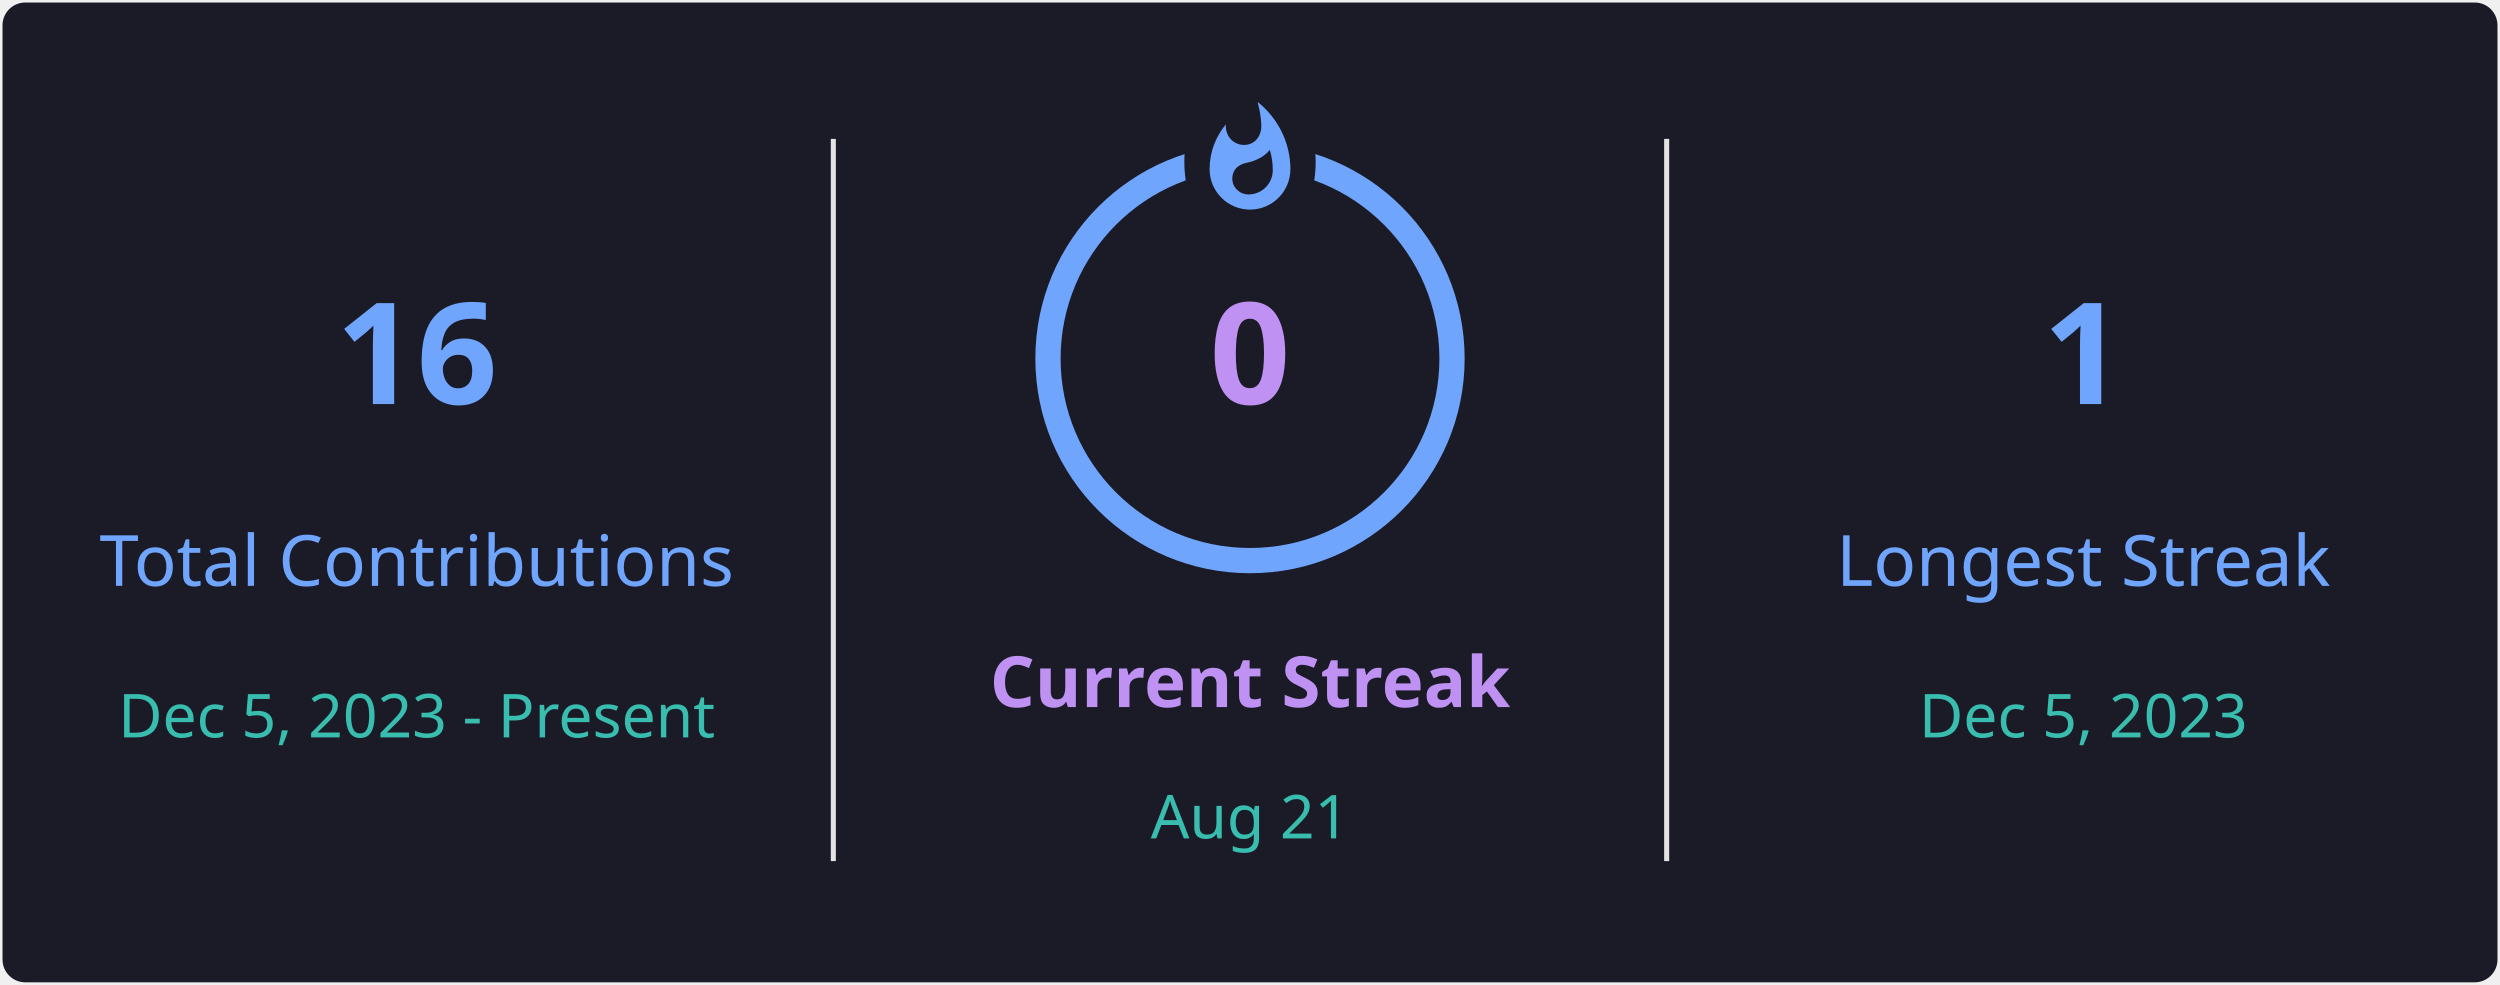
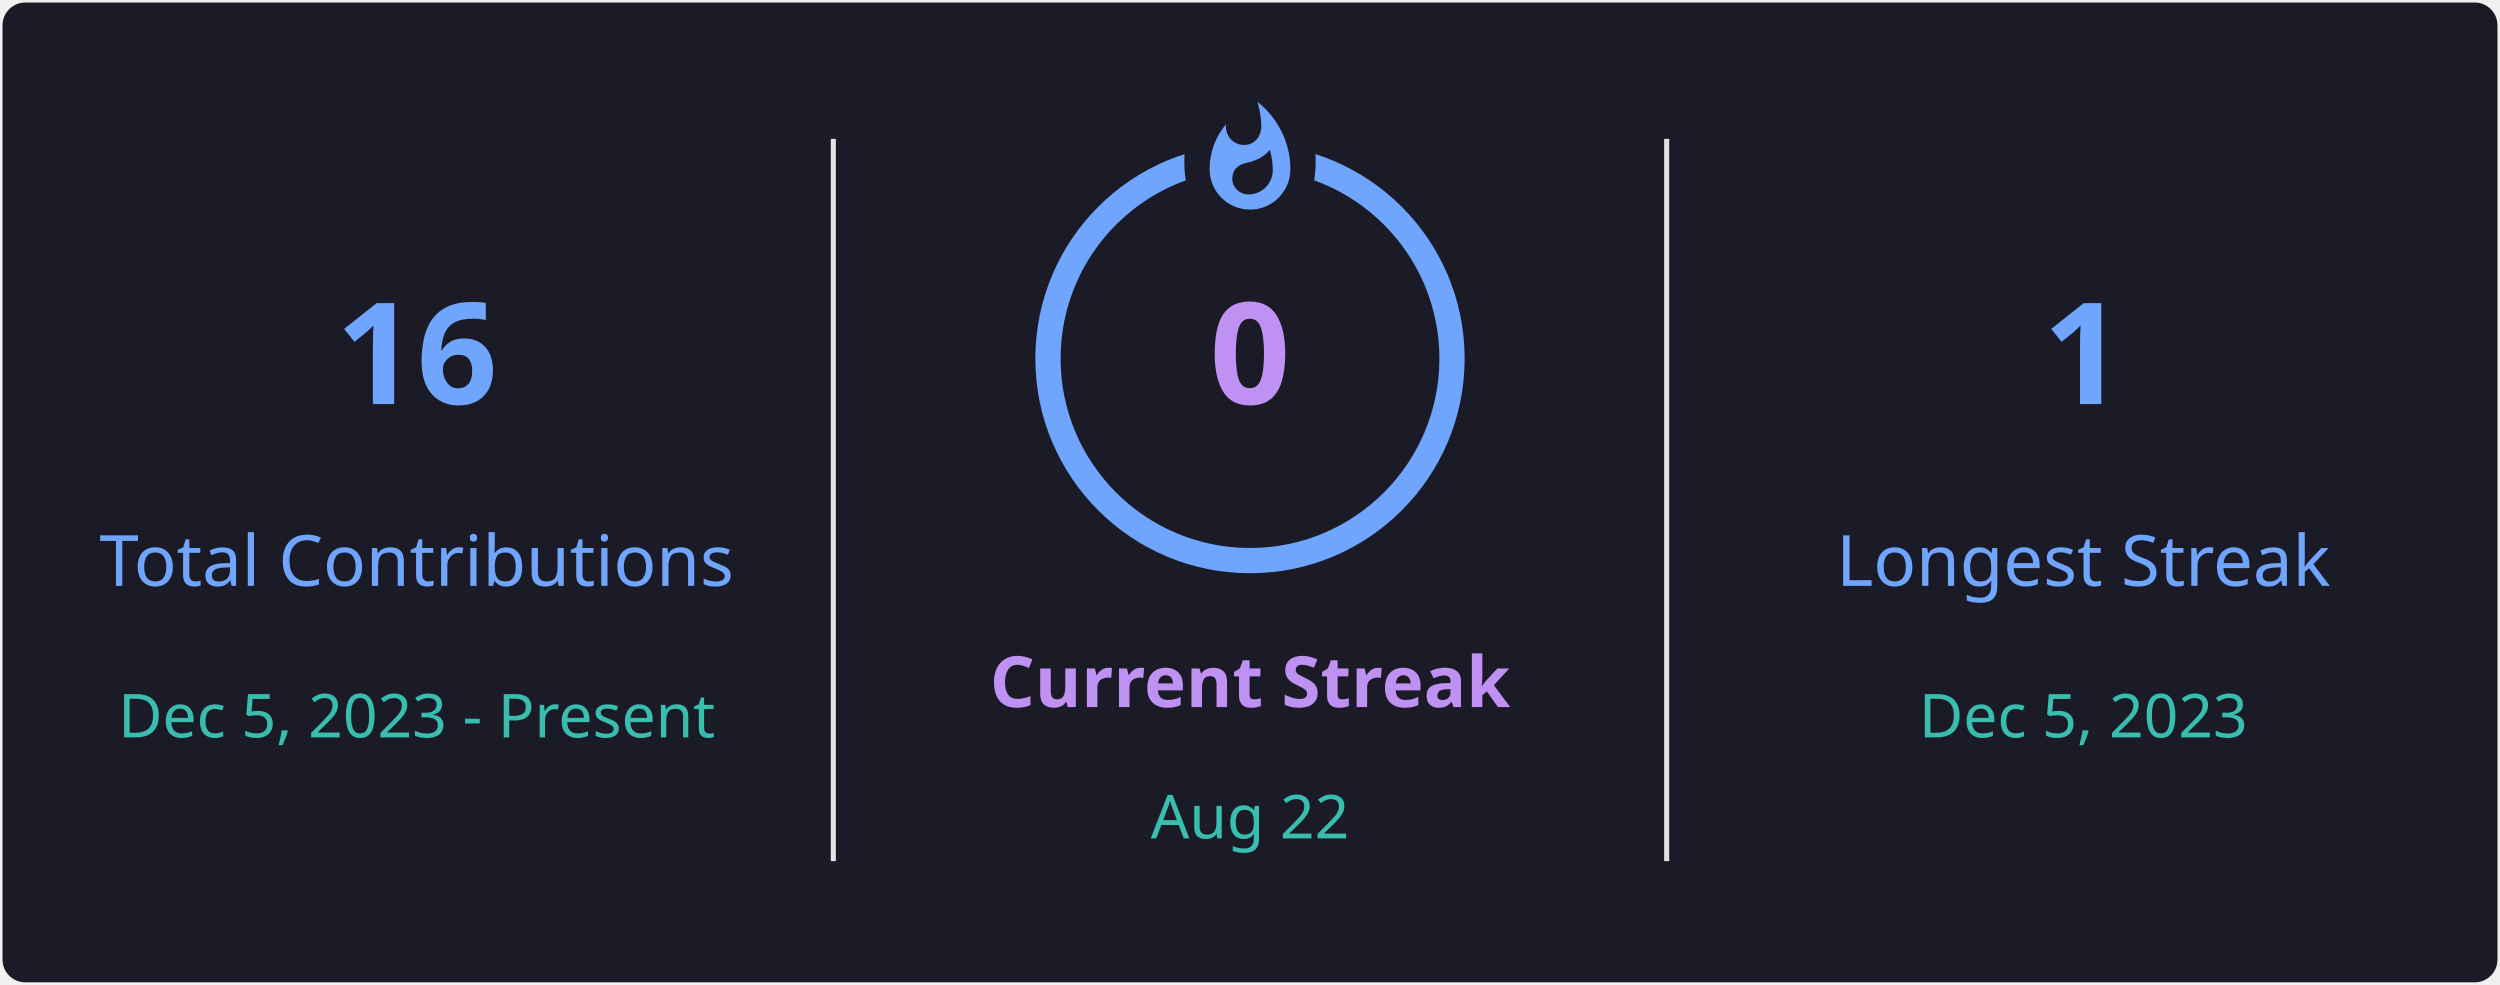
<svg xmlns="http://www.w3.org/2000/svg" style="isolation: isolate" viewBox="0 0 495 195" width="495px" height="195px" direction="ltr">
  <defs>
    <clipPath id="outer_rectangle">
      <rect width="495" height="195" rx="4.5" />
    </clipPath>
    <mask id="mask_out_ring_behind_fire">
      <rect width="495" height="195" fill="white" />
      <ellipse id="mask-ellipse" cx="247.5" cy="32" rx="13" ry="18" fill="black" />
    </mask>
  </defs>
  <g clip-path="url(#outer_rectangle)">
    <g style="isolation: isolate">
      <rect stroke="#000000" stroke-opacity="0" fill="#1A1B27" rx="4.5" x="0.5" y="0.5" width="494" height="194" />
    </g>
    <g style="isolation: isolate">
      <line x1="165" y1="28" x2="165" y2="170" vector-effect="non-scaling-stroke" stroke-width="1" stroke="#E4E2E2" stroke-linejoin="miter" stroke-linecap="square" stroke-miterlimit="3" />
      <line x1="330" y1="28" x2="330" y2="170" vector-effect="non-scaling-stroke" stroke-width="1" stroke="#E4E2E2" stroke-linejoin="miter" stroke-linecap="square" stroke-miterlimit="3" />
    </g>
    <g style="isolation: isolate">
      <g transform="translate(82.5, 48)">
        <text x="0" y="32" stroke-width="0" text-anchor="middle" fill="#70A5FD" stroke="none" font-family="&quot;Segoe UI&quot;, Ubuntu, sans-serif" font-weight="700" font-size="28px" font-style="normal" style="opacity: 1; opacity: 1;">
                        16
                    </text>
      </g>
      <g transform="translate(82.5, 84)">
        <text x="0" y="32" stroke-width="0" text-anchor="middle" fill="#70A5FD" stroke="none" font-family="&quot;Segoe UI&quot;, Ubuntu, sans-serif" font-weight="400" font-size="14px" font-style="normal" style="opacity: 1; opacity: 1;">
                        Total Contributions
                    </text>
      </g>
      <g transform="translate(82.5, 114)">
        <text x="0" y="32" stroke-width="0" text-anchor="middle" fill="#38BDAE" stroke="none" font-family="&quot;Segoe UI&quot;, Ubuntu, sans-serif" font-weight="400" font-size="12px" font-style="normal" style="opacity: 1; opacity: 1;">
                        Dec 5, 2023 - Present
                    </text>
      </g>
    </g>
    <g style="isolation: isolate">
      <g transform="translate(247.5, 108)">
        <text x="0" y="32" stroke-width="0" text-anchor="middle" fill="#BF91F3" stroke="none" font-family="&quot;Segoe UI&quot;, Ubuntu, sans-serif" font-weight="700" font-size="14px" font-style="normal" style="opacity: 1; opacity: 1;">
                        Current Streak
                    </text>
      </g>
      <g transform="translate(247.5, 145)">
        <text x="0" y="21" stroke-width="0" text-anchor="middle" fill="#38BDAE" stroke="none" font-family="&quot;Segoe UI&quot;, Ubuntu, sans-serif" font-weight="400" font-size="12px" font-style="normal" style="opacity: 1; opacity: 1;">
-                         Aug 21
+                         Aug 22
                    </text>
      </g>
      <g mask="url(#mask_out_ring_behind_fire)">
        <circle cx="247.5" cy="71" r="40" fill="none" stroke="#70A5FD" stroke-width="5" style="opacity: 1; opacity: 1;" />
      </g>
      <g transform="translate(247.5, 19.5)" stroke-opacity="0" style="opacity: 1; opacity: 1;">
        <path d="M -12 -0.5 L 15 -0.5 L 15 23.5 L -12 23.5 L -12 -0.5 Z" fill="none" />
        <path d="M 1.5 0.67 C 1.5 0.67 2.24 3.32 2.24 5.47 C 2.24 7.53 0.89 9.2 -1.17 9.2 C -3.23 9.2 -4.79 7.53 -4.79 5.47 L -4.76 5.11 C -6.78 7.51 -8 10.62 -8 13.99 C -8 18.41 -4.42 22 0 22 C 4.42 22 8 18.41 8 13.99 C 8 8.6 5.41 3.79 1.5 0.67 Z M -0.29 19 C -2.07 19 -3.51 17.6 -3.51 15.86 C -3.51 14.24 -2.46 13.1 -0.7 12.74 C 1.07 12.38 2.9 11.53 3.92 10.16 C 4.31 11.45 4.51 12.81 4.51 14.2 C 4.51 16.85 2.36 19 -0.29 19 Z" fill="#70A5FD" stroke-opacity="0" />
      </g>
      <g transform="translate(247.5, 48)">
        <text x="0" y="32" stroke-width="0" text-anchor="middle" fill="#BF91F3" stroke="none" font-family="&quot;Segoe UI&quot;, Ubuntu, sans-serif" font-weight="700" font-size="28px" font-style="normal" style="font-size: 28px;">
                        0
                    </text>
      </g>
    </g>
    <g style="isolation: isolate">
      <g transform="translate(412.5, 48)">
        <text x="0" y="32" stroke-width="0" text-anchor="middle" fill="#70A5FD" stroke="none" font-family="&quot;Segoe UI&quot;, Ubuntu, sans-serif" font-weight="700" font-size="28px" font-style="normal" style="opacity: 1; opacity: 1;">
                        1
                    </text>
      </g>
      <g transform="translate(412.5, 84)">
        <text x="0" y="32" stroke-width="0" text-anchor="middle" fill="#70A5FD" stroke="none" font-family="&quot;Segoe UI&quot;, Ubuntu, sans-serif" font-weight="400" font-size="14px" font-style="normal" style="opacity: 1; opacity: 1;">
                        Longest Streak
                    </text>
      </g>
      <g transform="translate(412.5, 114)">
        <text x="0" y="32" stroke-width="0" text-anchor="middle" fill="#38BDAE" stroke="none" font-family="&quot;Segoe UI&quot;, Ubuntu, sans-serif" font-weight="400" font-size="12px" font-style="normal" style="opacity: 1; opacity: 1;">
                        Dec 5, 2023
                    </text>
      </g>
    </g>
  </g>
</svg>
